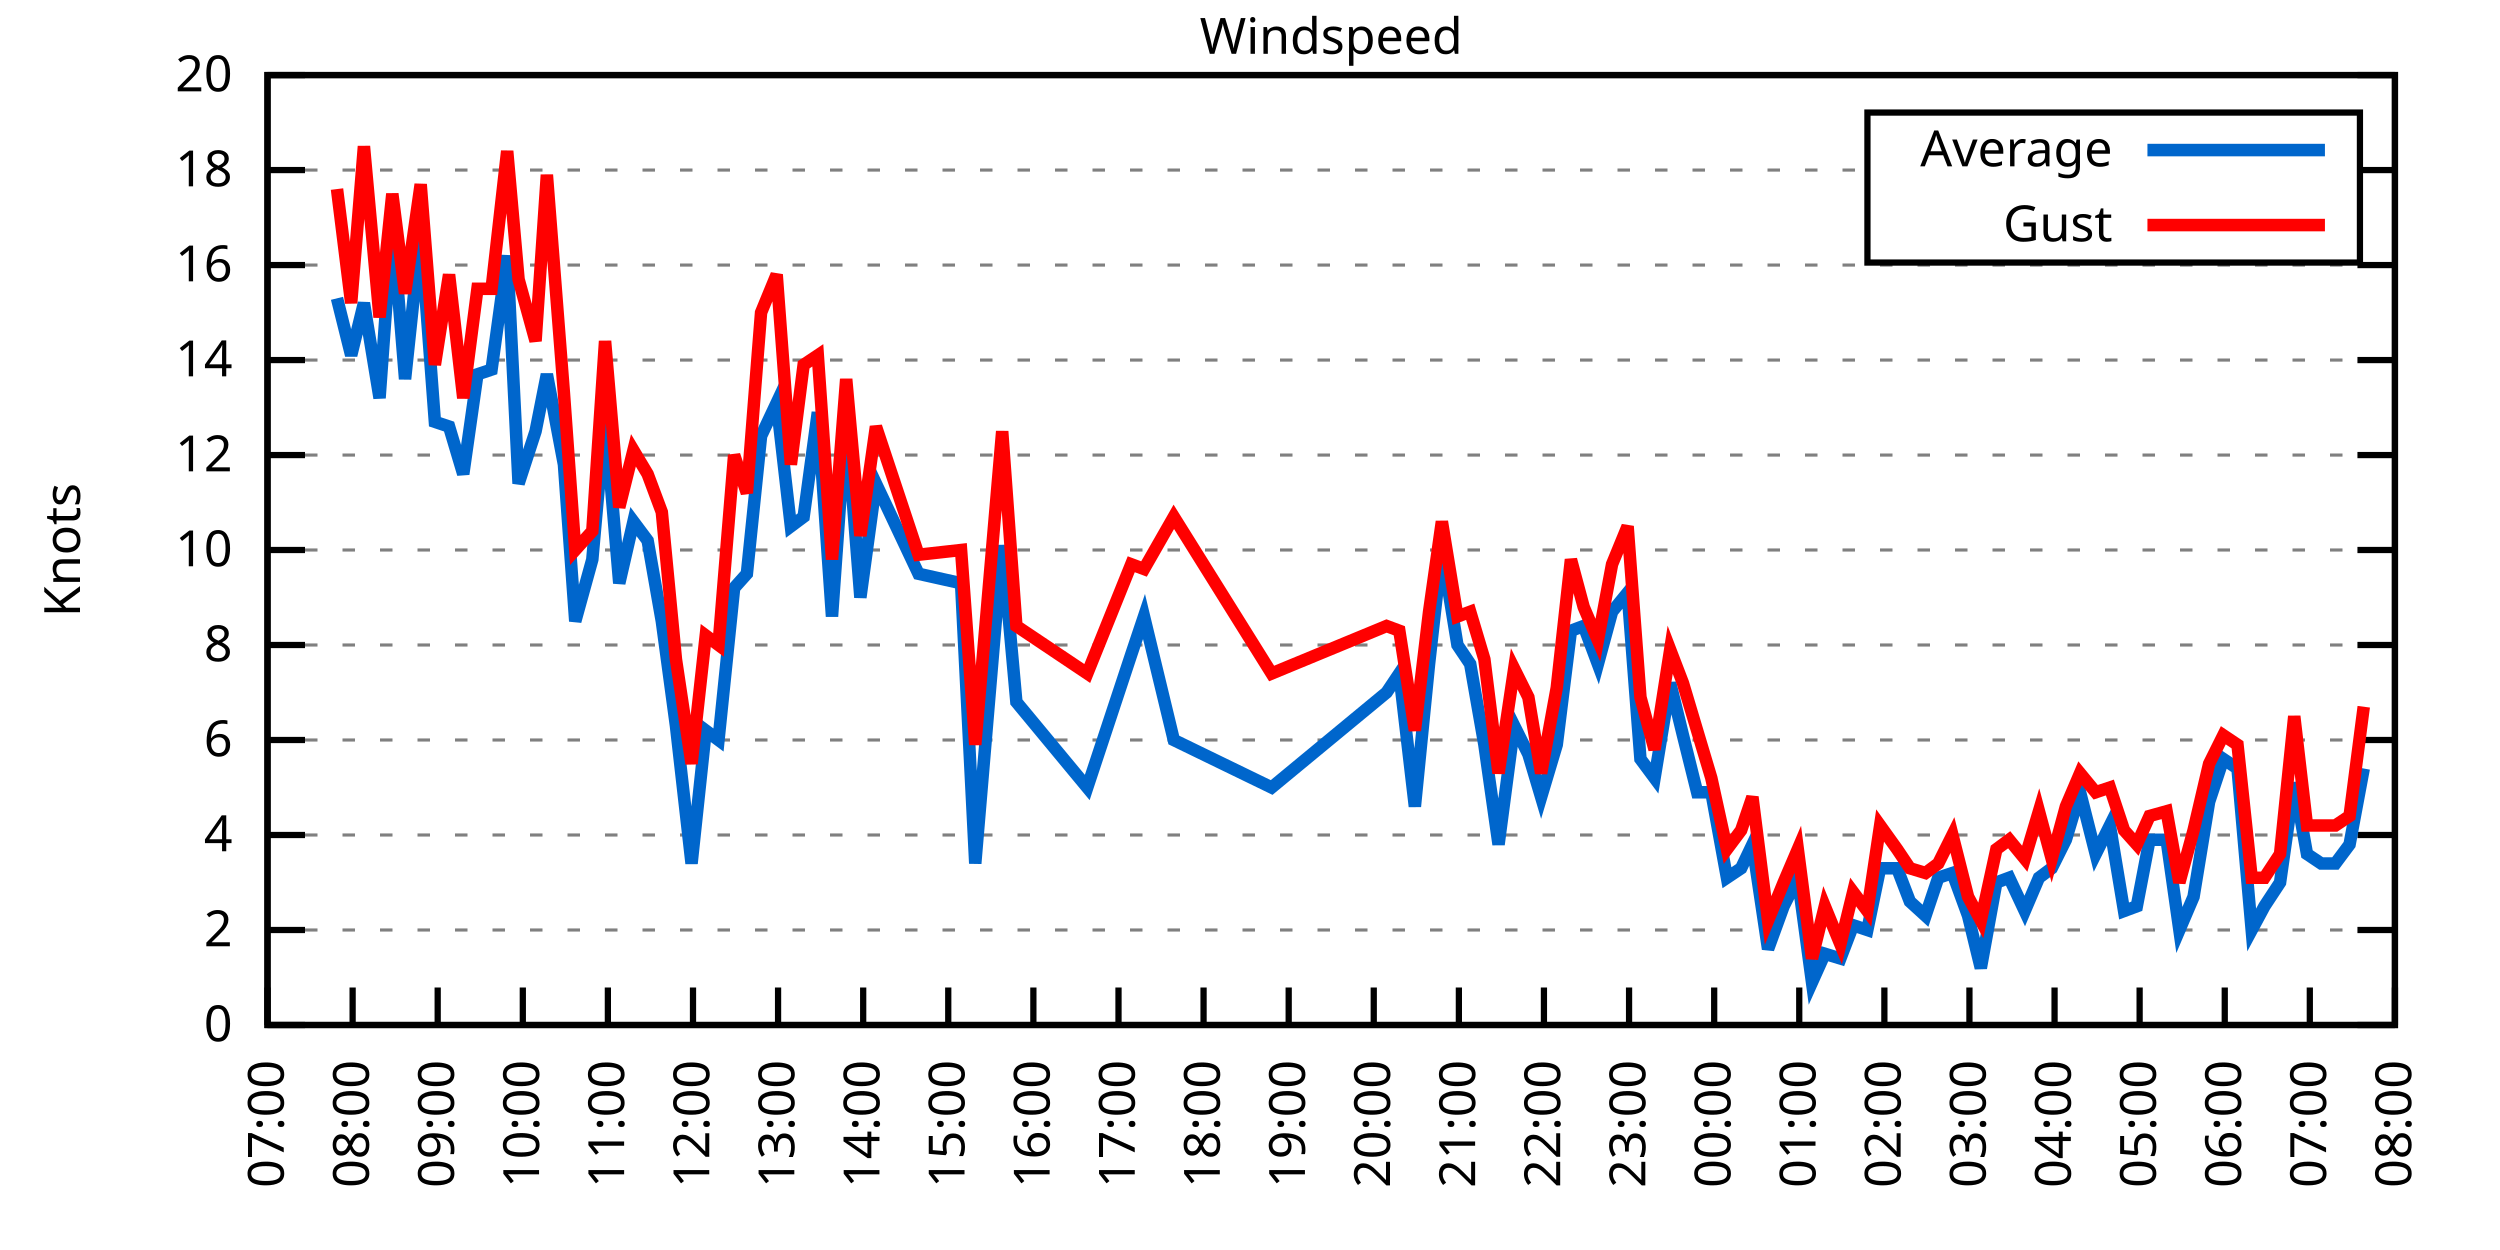
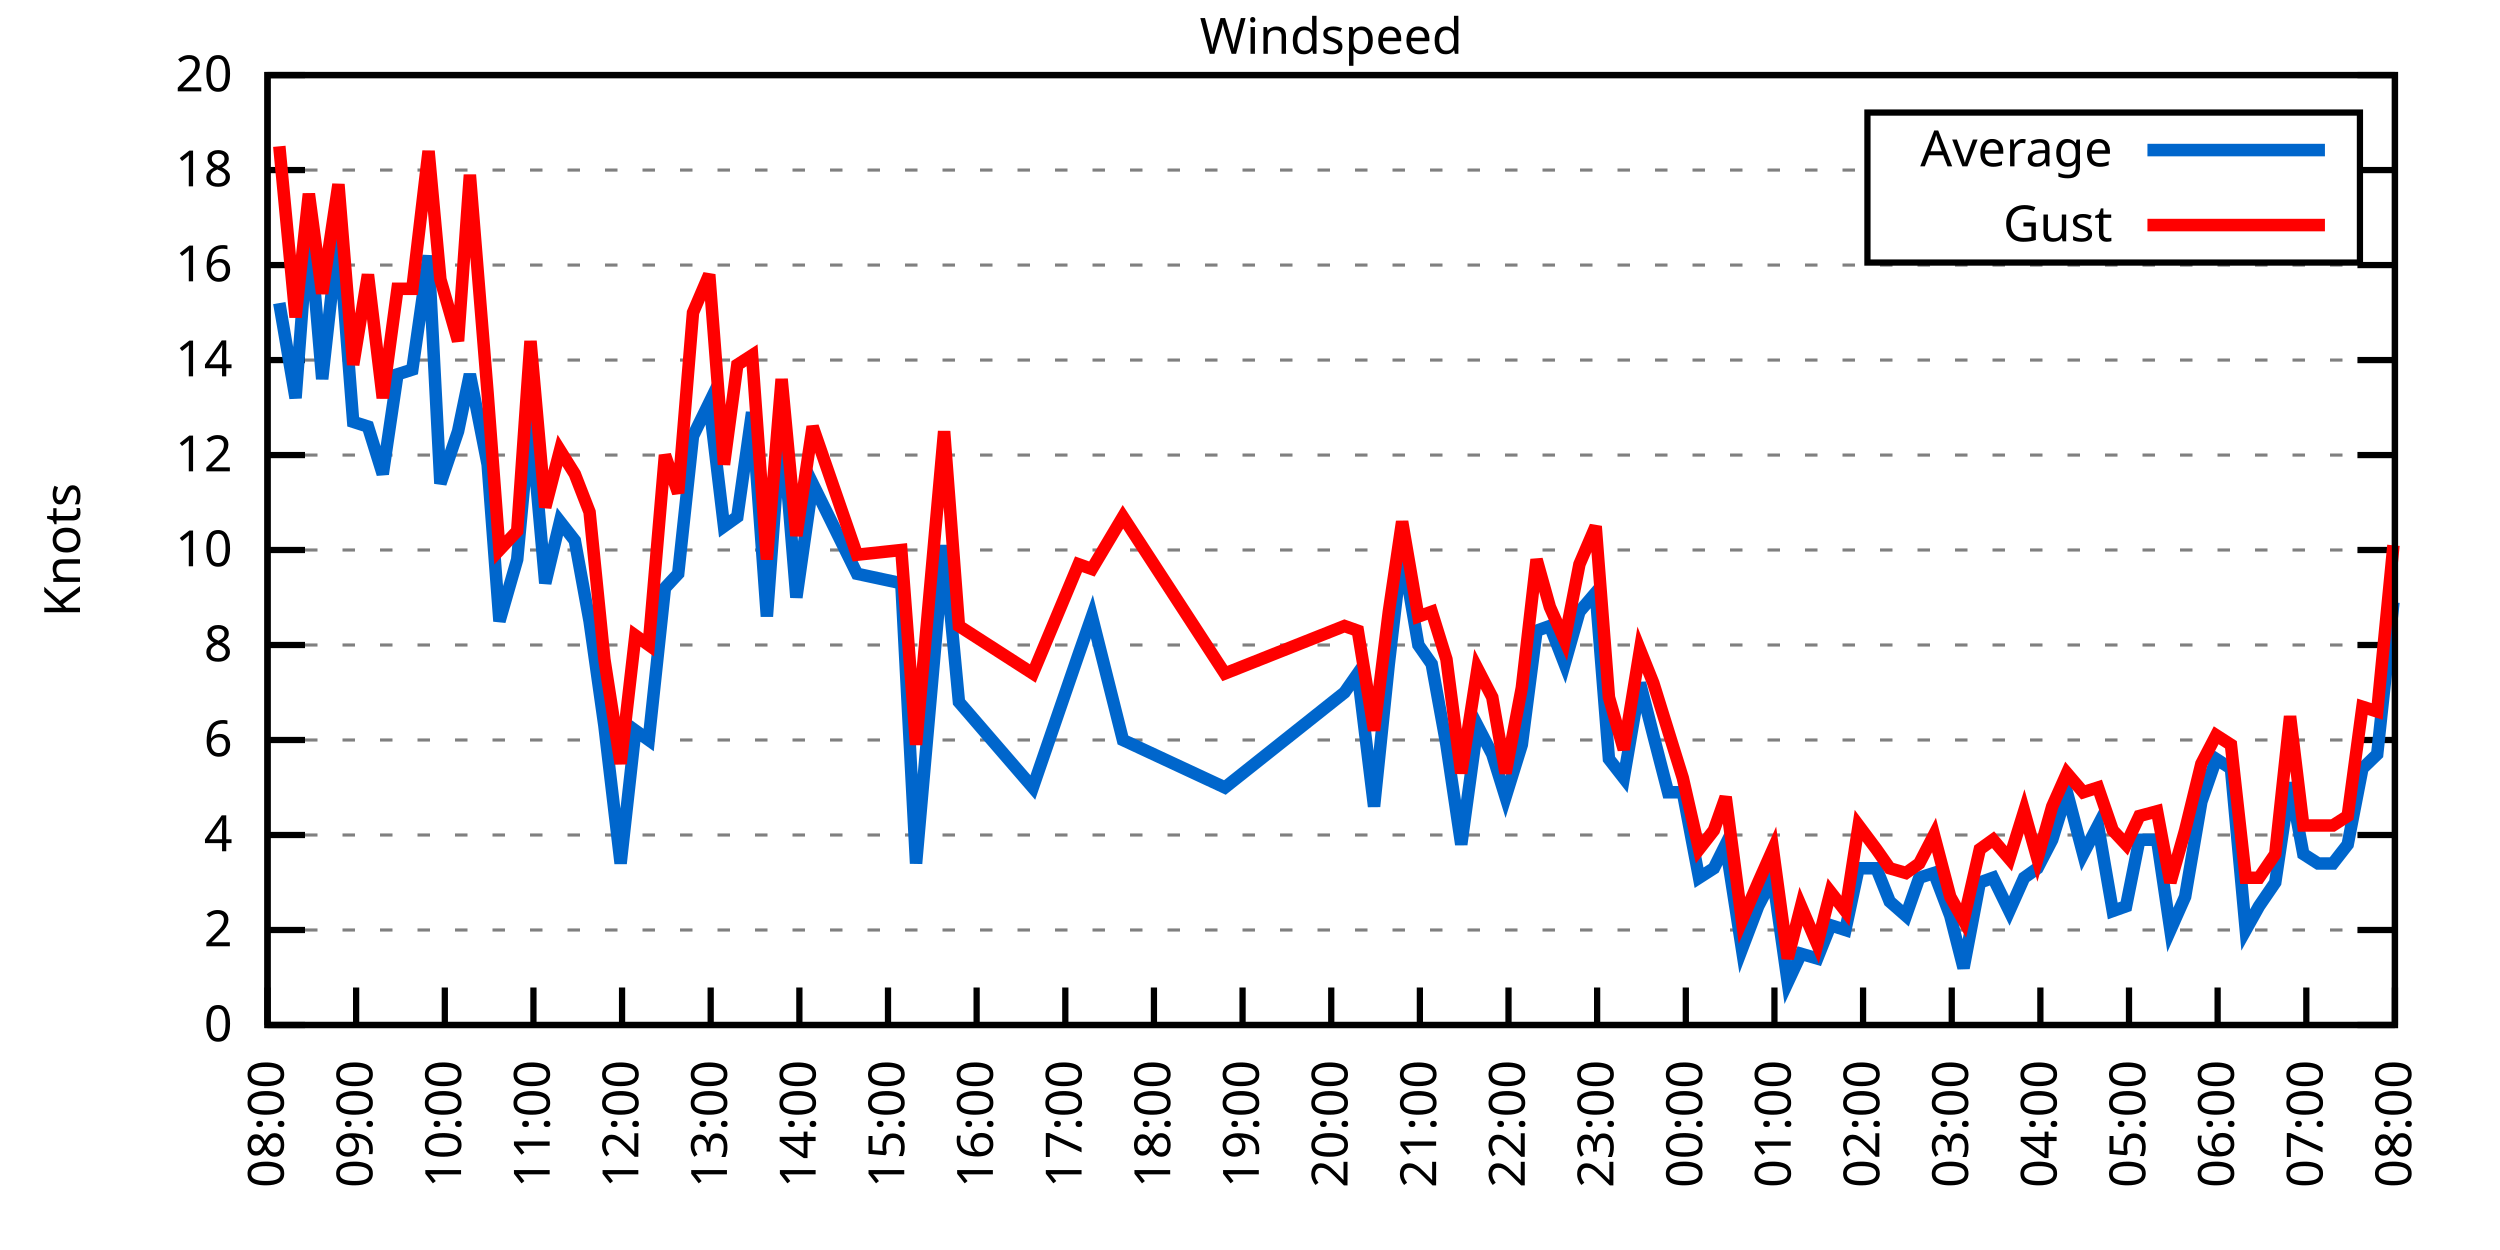
<svg xmlns="http://www.w3.org/2000/svg" xmlns:xlink="http://www.w3.org/1999/xlink" width="400" height="200" viewBox="0 0 400 200">
  <g id="gnuplot_canvas">
    <rect x="0" y="0" width="400" height="200" fill="none" />
    <defs>
      <circle id="gpDot" r="0.5" stroke-width="0.5" stroke="currentColor" />
      <path id="gpPt0" stroke-width="0.333" stroke="currentColor" d="M-1,0 h2 M0,-1 v2" />
      <path id="gpPt1" stroke-width="0.333" stroke="currentColor" d="M-1,-1 L1,1 M1,-1 L-1,1" />
      <path id="gpPt2" stroke-width="0.333" stroke="currentColor" d="M-1,0 L1,0 M0,-1 L0,1 M-1,-1 L1,1 M-1,1 L1,-1" />
      <rect id="gpPt3" stroke-width="0.333" stroke="currentColor" x="-1" y="-1" width="2" height="2" />
      <rect id="gpPt4" stroke-width="0.333" stroke="currentColor" fill="currentColor" x="-1" y="-1" width="2" height="2" />
      <circle id="gpPt5" stroke-width="0.333" stroke="currentColor" cx="0" cy="0" r="1" />
      <use xlink:href="#gpPt5" id="gpPt6" fill="currentColor" stroke="none" />
      <path id="gpPt7" stroke-width="0.333" stroke="currentColor" d="M0,-1.33 L-1.33,0.67 L1.33,0.67 z" />
      <use xlink:href="#gpPt7" id="gpPt8" fill="currentColor" stroke="none" />
      <use xlink:href="#gpPt7" id="gpPt9" stroke="currentColor" transform="rotate(180)" />
      <use xlink:href="#gpPt9" id="gpPt10" fill="currentColor" stroke="none" />
      <use xlink:href="#gpPt3" id="gpPt11" stroke="currentColor" transform="rotate(45)" />
      <use xlink:href="#gpPt11" id="gpPt12" fill="currentColor" stroke="none" />
      <path id="gpPt13" stroke-width="0.333" stroke="currentColor" d="M0,1.330 L1.265,0.411 L0.782,-1.067 L-0.782,-1.076 L-1.265,0.411 z" />
      <use xlink:href="#gpPt13" id="gpPt14" fill="currentColor" stroke="none" />
      <filter id="textbox" filterUnits="objectBoundingBox" x="0" y="0" height="1" width="1">
        <feFlood flood-color="white" flood-opacity="1" result="bgnd" />
        <feComposite in="SourceGraphic" in2="bgnd" operator="atop" />
      </filter>
      <filter id="greybox" filterUnits="objectBoundingBox" x="0" y="0" height="1" width="1">
        <feFlood flood-color="lightgrey" flood-opacity="1" result="grey" />
        <feComposite in="SourceGraphic" in2="grey" operator="atop" />
      </filter>
    </defs>
    <g fill="none" color="white" stroke="currentColor" stroke-width="1.00" stroke-linecap="butt" stroke-linejoin="miter">
</g>
    <g fill="none" color="black" stroke="currentColor" stroke-width="1.00" stroke-linecap="butt" stroke-linejoin="miter">
      <g stroke="none" shape-rendering="crispEdges">
        <polygon fill="rgb(255, 255, 255)" points="42.80,164.00 383.18,164.00 383.18,12.02 42.80,12.02 " />
      </g>
    </g>
    <g fill="none" color="black" stroke="currentColor" stroke-width="1.00" stroke-linecap="butt" stroke-linejoin="miter">
</g>
    <g fill="none" color="black" stroke="black" stroke-width="0.50" stroke-linecap="butt" stroke-linejoin="miter">
</g>
    <g fill="none" color="gray" stroke="currentColor" stroke-width="0.50" stroke-linecap="butt" stroke-linejoin="miter">
      <path stroke="gray" stroke-dasharray="2,4" class="gridline" d="M42.80,164.00 L383.19,164.00  " />
    </g>
    <g fill="none" color="gray" stroke="gray" stroke-width="1.00" stroke-linecap="butt" stroke-linejoin="miter">
</g>
    <g fill="none" color="black" stroke="currentColor" stroke-width="1.00" stroke-linecap="butt" stroke-linejoin="miter">
      <path stroke="black" d="M42.80,164.00 L48.80,164.00 M383.19,164.00 L377.19,164.00  " />
      <g transform="translate(37.20,166.60)" stroke="none" fill="black" font-family="Sans" font-size="8.00" text-anchor="end">
        <text>
          <tspan font-family="Sans"> 0</tspan>
        </text>
      </g>
    </g>
    <g fill="none" color="black" stroke="currentColor" stroke-width="1.00" stroke-linecap="butt" stroke-linejoin="miter">
</g>
    <g fill="none" color="black" stroke="black" stroke-width="0.50" stroke-linecap="butt" stroke-linejoin="miter">
</g>
    <g fill="none" color="gray" stroke="currentColor" stroke-width="0.50" stroke-linecap="butt" stroke-linejoin="miter">
      <path stroke="gray" stroke-dasharray="2,4" class="gridline" d="M42.80,148.80 L383.19,148.80  " />
    </g>
    <g fill="none" color="gray" stroke="gray" stroke-width="1.00" stroke-linecap="butt" stroke-linejoin="miter">
</g>
    <g fill="none" color="black" stroke="currentColor" stroke-width="1.00" stroke-linecap="butt" stroke-linejoin="miter">
      <path stroke="black" d="M42.80,148.80 L48.80,148.80 M383.19,148.80 L377.19,148.80  " />
      <g transform="translate(37.20,151.40)" stroke="none" fill="black" font-family="Sans" font-size="8.00" text-anchor="end">
        <text>
          <tspan font-family="Sans"> 2</tspan>
        </text>
      </g>
    </g>
    <g fill="none" color="black" stroke="currentColor" stroke-width="1.00" stroke-linecap="butt" stroke-linejoin="miter">
</g>
    <g fill="none" color="black" stroke="black" stroke-width="0.50" stroke-linecap="butt" stroke-linejoin="miter">
</g>
    <g fill="none" color="gray" stroke="currentColor" stroke-width="0.50" stroke-linecap="butt" stroke-linejoin="miter">
      <path stroke="gray" stroke-dasharray="2,4" class="gridline" d="M42.80,133.60 L383.19,133.60  " />
    </g>
    <g fill="none" color="gray" stroke="gray" stroke-width="1.00" stroke-linecap="butt" stroke-linejoin="miter">
</g>
    <g fill="none" color="black" stroke="currentColor" stroke-width="1.00" stroke-linecap="butt" stroke-linejoin="miter">
      <path stroke="black" d="M42.80,133.60 L48.80,133.60 M383.19,133.60 L377.19,133.60  " />
      <g transform="translate(37.20,136.20)" stroke="none" fill="black" font-family="Sans" font-size="8.00" text-anchor="end">
        <text>
          <tspan font-family="Sans"> 4</tspan>
        </text>
      </g>
    </g>
    <g fill="none" color="black" stroke="currentColor" stroke-width="1.00" stroke-linecap="butt" stroke-linejoin="miter">
</g>
    <g fill="none" color="black" stroke="black" stroke-width="0.50" stroke-linecap="butt" stroke-linejoin="miter">
</g>
    <g fill="none" color="gray" stroke="currentColor" stroke-width="0.50" stroke-linecap="butt" stroke-linejoin="miter">
      <path stroke="gray" stroke-dasharray="2,4" class="gridline" d="M42.80,118.40 L383.19,118.40  " />
    </g>
    <g fill="none" color="gray" stroke="gray" stroke-width="1.00" stroke-linecap="butt" stroke-linejoin="miter">
</g>
    <g fill="none" color="black" stroke="currentColor" stroke-width="1.00" stroke-linecap="butt" stroke-linejoin="miter">
      <path stroke="black" d="M42.80,118.40 L48.80,118.40 M383.19,118.40 L377.19,118.40  " />
      <g transform="translate(37.20,121.00)" stroke="none" fill="black" font-family="Sans" font-size="8.00" text-anchor="end">
        <text>
          <tspan font-family="Sans"> 6</tspan>
        </text>
      </g>
    </g>
    <g fill="none" color="black" stroke="currentColor" stroke-width="1.00" stroke-linecap="butt" stroke-linejoin="miter">
</g>
    <g fill="none" color="black" stroke="black" stroke-width="0.50" stroke-linecap="butt" stroke-linejoin="miter">
</g>
    <g fill="none" color="gray" stroke="currentColor" stroke-width="0.50" stroke-linecap="butt" stroke-linejoin="miter">
      <path stroke="gray" stroke-dasharray="2,4" class="gridline" d="M42.80,103.20 L383.19,103.20  " />
    </g>
    <g fill="none" color="gray" stroke="gray" stroke-width="1.00" stroke-linecap="butt" stroke-linejoin="miter">
</g>
    <g fill="none" color="black" stroke="currentColor" stroke-width="1.00" stroke-linecap="butt" stroke-linejoin="miter">
      <path stroke="black" d="M42.80,103.20 L48.80,103.20 M383.19,103.20 L377.19,103.20  " />
      <g transform="translate(37.20,105.80)" stroke="none" fill="black" font-family="Sans" font-size="8.00" text-anchor="end">
        <text>
          <tspan font-family="Sans"> 8</tspan>
        </text>
      </g>
    </g>
    <g fill="none" color="black" stroke="currentColor" stroke-width="1.00" stroke-linecap="butt" stroke-linejoin="miter">
</g>
    <g fill="none" color="black" stroke="black" stroke-width="0.50" stroke-linecap="butt" stroke-linejoin="miter">
</g>
    <g fill="none" color="gray" stroke="currentColor" stroke-width="0.50" stroke-linecap="butt" stroke-linejoin="miter">
      <path stroke="gray" stroke-dasharray="2,4" class="gridline" d="M42.80,88.00 L383.19,88.00  " />
    </g>
    <g fill="none" color="gray" stroke="gray" stroke-width="1.00" stroke-linecap="butt" stroke-linejoin="miter">
</g>
    <g fill="none" color="black" stroke="currentColor" stroke-width="1.00" stroke-linecap="butt" stroke-linejoin="miter">
      <path stroke="black" d="M42.80,88.00 L48.80,88.00 M383.19,88.00 L377.19,88.00  " />
      <g transform="translate(37.20,90.60)" stroke="none" fill="black" font-family="Sans" font-size="8.00" text-anchor="end">
        <text>
          <tspan font-family="Sans"> 10</tspan>
        </text>
      </g>
    </g>
    <g fill="none" color="black" stroke="currentColor" stroke-width="1.00" stroke-linecap="butt" stroke-linejoin="miter">
</g>
    <g fill="none" color="black" stroke="black" stroke-width="0.50" stroke-linecap="butt" stroke-linejoin="miter">
</g>
    <g fill="none" color="gray" stroke="currentColor" stroke-width="0.50" stroke-linecap="butt" stroke-linejoin="miter">
      <path stroke="gray" stroke-dasharray="2,4" class="gridline" d="M42.80,72.81 L383.19,72.81  " />
    </g>
    <g fill="none" color="gray" stroke="gray" stroke-width="1.00" stroke-linecap="butt" stroke-linejoin="miter">
</g>
    <g fill="none" color="black" stroke="currentColor" stroke-width="1.00" stroke-linecap="butt" stroke-linejoin="miter">
      <path stroke="black" d="M42.80,72.81 L48.80,72.81 M383.19,72.81 L377.19,72.81  " />
      <g transform="translate(37.20,75.41)" stroke="none" fill="black" font-family="Sans" font-size="8.00" text-anchor="end">
        <text>
          <tspan font-family="Sans"> 12</tspan>
        </text>
      </g>
    </g>
    <g fill="none" color="black" stroke="currentColor" stroke-width="1.00" stroke-linecap="butt" stroke-linejoin="miter">
</g>
    <g fill="none" color="black" stroke="black" stroke-width="0.50" stroke-linecap="butt" stroke-linejoin="miter">
</g>
    <g fill="none" color="gray" stroke="currentColor" stroke-width="0.50" stroke-linecap="butt" stroke-linejoin="miter">
      <path stroke="gray" stroke-dasharray="2,4" class="gridline" d="M42.80,57.61 L383.19,57.61  " />
    </g>
    <g fill="none" color="gray" stroke="gray" stroke-width="1.00" stroke-linecap="butt" stroke-linejoin="miter">
</g>
    <g fill="none" color="black" stroke="currentColor" stroke-width="1.00" stroke-linecap="butt" stroke-linejoin="miter">
      <path stroke="black" d="M42.80,57.61 L48.80,57.61 M383.19,57.61 L377.19,57.61  " />
      <g transform="translate(37.20,60.21)" stroke="none" fill="black" font-family="Sans" font-size="8.00" text-anchor="end">
        <text>
          <tspan font-family="Sans"> 14</tspan>
        </text>
      </g>
    </g>
    <g fill="none" color="black" stroke="currentColor" stroke-width="1.00" stroke-linecap="butt" stroke-linejoin="miter">
</g>
    <g fill="none" color="black" stroke="black" stroke-width="0.50" stroke-linecap="butt" stroke-linejoin="miter">
</g>
    <g fill="none" color="gray" stroke="currentColor" stroke-width="0.50" stroke-linecap="butt" stroke-linejoin="miter">
      <path stroke="gray" stroke-dasharray="2,4" class="gridline" d="M42.80,42.41 L383.19,42.41  " />
    </g>
    <g fill="none" color="gray" stroke="gray" stroke-width="1.00" stroke-linecap="butt" stroke-linejoin="miter">
</g>
    <g fill="none" color="black" stroke="currentColor" stroke-width="1.00" stroke-linecap="butt" stroke-linejoin="miter">
      <path stroke="black" d="M42.80,42.41 L48.80,42.41 M383.19,42.41 L377.19,42.41  " />
      <g transform="translate(37.20,45.01)" stroke="none" fill="black" font-family="Sans" font-size="8.00" text-anchor="end">
        <text>
          <tspan font-family="Sans"> 16</tspan>
        </text>
      </g>
    </g>
    <g fill="none" color="black" stroke="currentColor" stroke-width="1.00" stroke-linecap="butt" stroke-linejoin="miter">
</g>
    <g fill="none" color="black" stroke="black" stroke-width="0.50" stroke-linecap="butt" stroke-linejoin="miter">
</g>
    <g fill="none" color="gray" stroke="currentColor" stroke-width="0.50" stroke-linecap="butt" stroke-linejoin="miter">
      <path stroke="gray" stroke-dasharray="2,4" class="gridline" d="M42.80,27.21 L298.79,27.21 M377.59,27.21 L383.19,27.21  " />
    </g>
    <g fill="none" color="gray" stroke="gray" stroke-width="1.00" stroke-linecap="butt" stroke-linejoin="miter">
</g>
    <g fill="none" color="black" stroke="currentColor" stroke-width="1.00" stroke-linecap="butt" stroke-linejoin="miter">
      <path stroke="black" d="M42.80,27.21 L48.80,27.21 M383.19,27.21 L377.19,27.21  " />
      <g transform="translate(37.20,29.81)" stroke="none" fill="black" font-family="Sans" font-size="8.00" text-anchor="end">
        <text>
          <tspan font-family="Sans"> 18</tspan>
        </text>
      </g>
    </g>
    <g fill="none" color="black" stroke="currentColor" stroke-width="1.00" stroke-linecap="butt" stroke-linejoin="miter">
</g>
    <g fill="none" color="black" stroke="black" stroke-width="0.50" stroke-linecap="butt" stroke-linejoin="miter">
</g>
    <g fill="none" color="gray" stroke="currentColor" stroke-width="0.50" stroke-linecap="butt" stroke-linejoin="miter">
      <path stroke="gray" stroke-dasharray="2,4" class="gridline" d="M42.80,12.01 L383.19,12.01  " />
    </g>
    <g fill="none" color="gray" stroke="gray" stroke-width="1.00" stroke-linecap="butt" stroke-linejoin="miter">
</g>
    <g fill="none" color="black" stroke="currentColor" stroke-width="1.00" stroke-linecap="butt" stroke-linejoin="miter">
      <path stroke="black" d="M42.80,12.01 L48.80,12.01 M383.19,12.01 L377.19,12.01  " />
      <g transform="translate(37.20,14.61)" stroke="none" fill="black" font-family="Sans" font-size="8.00" text-anchor="end">
        <text>
          <tspan font-family="Sans"> 20</tspan>
        </text>
      </g>
    </g>
    <g fill="none" color="black" stroke="currentColor" stroke-width="1.00" stroke-linecap="butt" stroke-linejoin="miter">
      <path stroke="black" d="M42.80,164.00 L42.80,158.00  " />
      <g transform="translate(45.40,169.60) rotate(270.00)" stroke="none" fill="black" font-family="Sans" font-size="8.00" text-anchor="end">
        <text>
-           <tspan font-family="Sans">07:00</tspan>
-         </text>
-       </g>
-     </g>
-     <g fill="none" color="black" stroke="currentColor" stroke-width="1.00" stroke-linecap="butt" stroke-linejoin="miter">
-       <path stroke="black" d="M56.42,164.00 L56.42,158.00  " />
-       <g transform="translate(59.02,169.60) rotate(270.00)" stroke="none" fill="black" font-family="Sans" font-size="8.00" text-anchor="end">
-         <text>
          <tspan font-family="Sans">08:00</tspan>
        </text>
      </g>
    </g>
    <g fill="none" color="black" stroke="currentColor" stroke-width="1.00" stroke-linecap="butt" stroke-linejoin="miter">
-       <path stroke="black" d="M70.03,164.00 L70.03,158.00  " />
-       <g transform="translate(72.63,169.60) rotate(270.00)" stroke="none" fill="black" font-family="Sans" font-size="8.00" text-anchor="end">
+       <path stroke="black" d="M56.98,164.00 L56.98,158.00  " />
+       <g transform="translate(59.58,169.60) rotate(270.00)" stroke="none" fill="black" font-family="Sans" font-size="8.00" text-anchor="end">
        <text>
          <tspan font-family="Sans">09:00</tspan>
        </text>
      </g>
    </g>
    <g fill="none" color="black" stroke="currentColor" stroke-width="1.00" stroke-linecap="butt" stroke-linejoin="miter">
-       <path stroke="black" d="M83.65,164.00 L83.65,158.00  " />
-       <g transform="translate(86.25,169.60) rotate(270.00)" stroke="none" fill="black" font-family="Sans" font-size="8.00" text-anchor="end">
+       <path stroke="black" d="M71.17,164.00 L71.17,158.00  " />
+       <g transform="translate(73.77,169.60) rotate(270.00)" stroke="none" fill="black" font-family="Sans" font-size="8.00" text-anchor="end">
        <text>
          <tspan font-family="Sans">10:00</tspan>
        </text>
      </g>
    </g>
    <g fill="none" color="black" stroke="currentColor" stroke-width="1.00" stroke-linecap="butt" stroke-linejoin="miter">
-       <path stroke="black" d="M97.26,164.00 L97.26,158.00  " />
-       <g transform="translate(99.86,169.60) rotate(270.00)" stroke="none" fill="black" font-family="Sans" font-size="8.00" text-anchor="end">
+       <path stroke="black" d="M85.35,164.00 L85.35,158.00  " />
+       <g transform="translate(87.95,169.60) rotate(270.00)" stroke="none" fill="black" font-family="Sans" font-size="8.00" text-anchor="end">
        <text>
          <tspan font-family="Sans">11:00</tspan>
        </text>
      </g>
    </g>
    <g fill="none" color="black" stroke="currentColor" stroke-width="1.00" stroke-linecap="butt" stroke-linejoin="miter">
-       <path stroke="black" d="M110.88,164.00 L110.88,158.00  " />
-       <g transform="translate(113.48,169.60) rotate(270.00)" stroke="none" fill="black" font-family="Sans" font-size="8.00" text-anchor="end">
+       <path stroke="black" d="M99.53,164.00 L99.53,158.00  " />
+       <g transform="translate(102.13,169.60) rotate(270.00)" stroke="none" fill="black" font-family="Sans" font-size="8.00" text-anchor="end">
        <text>
          <tspan font-family="Sans">12:00</tspan>
        </text>
      </g>
    </g>
    <g fill="none" color="black" stroke="currentColor" stroke-width="1.00" stroke-linecap="butt" stroke-linejoin="miter">
-       <path stroke="black" d="M124.49,164.00 L124.49,158.00  " />
-       <g transform="translate(127.09,169.60) rotate(270.00)" stroke="none" fill="black" font-family="Sans" font-size="8.00" text-anchor="end">
+       <path stroke="black" d="M113.71,164.00 L113.71,158.00  " />
+       <g transform="translate(116.31,169.60) rotate(270.00)" stroke="none" fill="black" font-family="Sans" font-size="8.00" text-anchor="end">
        <text>
          <tspan font-family="Sans">13:00</tspan>
        </text>
      </g>
    </g>
    <g fill="none" color="black" stroke="currentColor" stroke-width="1.00" stroke-linecap="butt" stroke-linejoin="miter">
-       <path stroke="black" d="M138.11,164.00 L138.11,158.00  " />
-       <g transform="translate(140.71,169.60) rotate(270.00)" stroke="none" fill="black" font-family="Sans" font-size="8.00" text-anchor="end">
+       <path stroke="black" d="M127.90,164.00 L127.90,158.00  " />
+       <g transform="translate(130.50,169.60) rotate(270.00)" stroke="none" fill="black" font-family="Sans" font-size="8.00" text-anchor="end">
        <text>
          <tspan font-family="Sans">14:00</tspan>
        </text>
      </g>
    </g>
    <g fill="none" color="black" stroke="currentColor" stroke-width="1.00" stroke-linecap="butt" stroke-linejoin="miter">
-       <path stroke="black" d="M151.72,164.00 L151.72,158.00  " />
-       <g transform="translate(154.32,169.60) rotate(270.00)" stroke="none" fill="black" font-family="Sans" font-size="8.00" text-anchor="end">
+       <path stroke="black" d="M142.08,164.00 L142.08,158.00  " />
+       <g transform="translate(144.68,169.60) rotate(270.00)" stroke="none" fill="black" font-family="Sans" font-size="8.00" text-anchor="end">
        <text>
          <tspan font-family="Sans">15:00</tspan>
        </text>
      </g>
    </g>
    <g fill="none" color="black" stroke="currentColor" stroke-width="1.00" stroke-linecap="butt" stroke-linejoin="miter">
-       <path stroke="black" d="M165.34,164.00 L165.34,158.00  " />
-       <g transform="translate(167.94,169.60) rotate(270.00)" stroke="none" fill="black" font-family="Sans" font-size="8.00" text-anchor="end">
+       <path stroke="black" d="M156.26,164.00 L156.26,158.00  " />
+       <g transform="translate(158.86,169.60) rotate(270.00)" stroke="none" fill="black" font-family="Sans" font-size="8.00" text-anchor="end">
        <text>
          <tspan font-family="Sans">16:00</tspan>
        </text>
      </g>
    </g>
    <g fill="none" color="black" stroke="currentColor" stroke-width="1.00" stroke-linecap="butt" stroke-linejoin="miter">
-       <path stroke="black" d="M178.96,164.00 L178.96,158.00  " />
-       <g transform="translate(181.56,169.60) rotate(270.00)" stroke="none" fill="black" font-family="Sans" font-size="8.00" text-anchor="end">
+       <path stroke="black" d="M170.45,164.00 L170.45,158.00  " />
+       <g transform="translate(173.05,169.60) rotate(270.00)" stroke="none" fill="black" font-family="Sans" font-size="8.00" text-anchor="end">
        <text>
          <tspan font-family="Sans">17:00</tspan>
        </text>
      </g>
    </g>
    <g fill="none" color="black" stroke="currentColor" stroke-width="1.00" stroke-linecap="butt" stroke-linejoin="miter">
-       <path stroke="black" d="M192.57,164.00 L192.57,158.00  " />
-       <g transform="translate(195.17,169.60) rotate(270.00)" stroke="none" fill="black" font-family="Sans" font-size="8.00" text-anchor="end">
+       <path stroke="black" d="M184.63,164.00 L184.63,158.00  " />
+       <g transform="translate(187.23,169.60) rotate(270.00)" stroke="none" fill="black" font-family="Sans" font-size="8.00" text-anchor="end">
        <text>
          <tspan font-family="Sans">18:00</tspan>
        </text>
      </g>
    </g>
    <g fill="none" color="black" stroke="currentColor" stroke-width="1.00" stroke-linecap="butt" stroke-linejoin="miter">
-       <path stroke="black" d="M206.19,164.00 L206.19,158.00  " />
-       <g transform="translate(208.79,169.60) rotate(270.00)" stroke="none" fill="black" font-family="Sans" font-size="8.00" text-anchor="end">
+       <path stroke="black" d="M198.81,164.00 L198.81,158.00  " />
+       <g transform="translate(201.41,169.60) rotate(270.00)" stroke="none" fill="black" font-family="Sans" font-size="8.00" text-anchor="end">
        <text>
          <tspan font-family="Sans">19:00</tspan>
        </text>
      </g>
    </g>
    <g fill="none" color="black" stroke="currentColor" stroke-width="1.00" stroke-linecap="butt" stroke-linejoin="miter">
-       <path stroke="black" d="M219.80,164.00 L219.80,158.00  " />
-       <g transform="translate(222.40,169.60) rotate(270.00)" stroke="none" fill="black" font-family="Sans" font-size="8.00" text-anchor="end">
+       <path stroke="black" d="M213.00,164.00 L213.00,158.00  " />
+       <g transform="translate(215.60,169.60) rotate(270.00)" stroke="none" fill="black" font-family="Sans" font-size="8.00" text-anchor="end">
        <text>
          <tspan font-family="Sans">20:00</tspan>
        </text>
      </g>
    </g>
    <g fill="none" color="black" stroke="currentColor" stroke-width="1.00" stroke-linecap="butt" stroke-linejoin="miter">
-       <path stroke="black" d="M233.42,164.00 L233.42,158.00  " />
-       <g transform="translate(236.02,169.60) rotate(270.00)" stroke="none" fill="black" font-family="Sans" font-size="8.00" text-anchor="end">
+       <path stroke="black" d="M227.18,164.00 L227.18,158.00  " />
+       <g transform="translate(229.78,169.60) rotate(270.00)" stroke="none" fill="black" font-family="Sans" font-size="8.00" text-anchor="end">
        <text>
          <tspan font-family="Sans">21:00</tspan>
        </text>
      </g>
    </g>
    <g fill="none" color="black" stroke="currentColor" stroke-width="1.00" stroke-linecap="butt" stroke-linejoin="miter">
-       <path stroke="black" d="M247.03,164.00 L247.03,158.00  " />
-       <g transform="translate(249.63,169.60) rotate(270.00)" stroke="none" fill="black" font-family="Sans" font-size="8.00" text-anchor="end">
+       <path stroke="black" d="M241.36,164.00 L241.36,158.00  " />
+       <g transform="translate(243.96,169.60) rotate(270.00)" stroke="none" fill="black" font-family="Sans" font-size="8.00" text-anchor="end">
        <text>
          <tspan font-family="Sans">22:00</tspan>
        </text>
      </g>
    </g>
    <g fill="none" color="black" stroke="currentColor" stroke-width="1.00" stroke-linecap="butt" stroke-linejoin="miter">
-       <path stroke="black" d="M260.65,164.00 L260.65,158.00  " />
-       <g transform="translate(263.25,169.60) rotate(270.00)" stroke="none" fill="black" font-family="Sans" font-size="8.00" text-anchor="end">
+       <path stroke="black" d="M255.54,164.00 L255.54,158.00  " />
+       <g transform="translate(258.14,169.60) rotate(270.00)" stroke="none" fill="black" font-family="Sans" font-size="8.00" text-anchor="end">
        <text>
          <tspan font-family="Sans">23:00</tspan>
        </text>
      </g>
    </g>
    <g fill="none" color="black" stroke="currentColor" stroke-width="1.00" stroke-linecap="butt" stroke-linejoin="miter">
-       <path stroke="black" d="M274.27,164.00 L274.27,158.00  " />
-       <g transform="translate(276.87,169.60) rotate(270.00)" stroke="none" fill="black" font-family="Sans" font-size="8.00" text-anchor="end">
+       <path stroke="black" d="M269.73,164.00 L269.73,158.00  " />
+       <g transform="translate(272.33,169.60) rotate(270.00)" stroke="none" fill="black" font-family="Sans" font-size="8.00" text-anchor="end">
        <text>
          <tspan font-family="Sans">00:00</tspan>
        </text>
      </g>
    </g>
    <g fill="none" color="black" stroke="currentColor" stroke-width="1.00" stroke-linecap="butt" stroke-linejoin="miter">
-       <path stroke="black" d="M287.88,164.00 L287.88,158.00  " />
-       <g transform="translate(290.48,169.60) rotate(270.00)" stroke="none" fill="black" font-family="Sans" font-size="8.00" text-anchor="end">
+       <path stroke="black" d="M283.91,164.00 L283.91,158.00  " />
+       <g transform="translate(286.51,169.60) rotate(270.00)" stroke="none" fill="black" font-family="Sans" font-size="8.00" text-anchor="end">
        <text>
          <tspan font-family="Sans">01:00</tspan>
        </text>
      </g>
    </g>
    <g fill="none" color="black" stroke="currentColor" stroke-width="1.00" stroke-linecap="butt" stroke-linejoin="miter">
-       <path stroke="black" d="M301.50,164.00 L301.50,158.00  " />
-       <g transform="translate(304.10,169.60) rotate(270.00)" stroke="none" fill="black" font-family="Sans" font-size="8.00" text-anchor="end">
+       <path stroke="black" d="M298.09,164.00 L298.09,158.00  " />
+       <g transform="translate(300.69,169.60) rotate(270.00)" stroke="none" fill="black" font-family="Sans" font-size="8.00" text-anchor="end">
        <text>
          <tspan font-family="Sans">02:00</tspan>
        </text>
      </g>
    </g>
    <g fill="none" color="black" stroke="currentColor" stroke-width="1.00" stroke-linecap="butt" stroke-linejoin="miter">
-       <path stroke="black" d="M315.11,164.00 L315.11,158.00  " />
-       <g transform="translate(317.71,169.60) rotate(270.00)" stroke="none" fill="black" font-family="Sans" font-size="8.00" text-anchor="end">
+       <path stroke="black" d="M312.28,164.00 L312.28,158.00  " />
+       <g transform="translate(314.88,169.60) rotate(270.00)" stroke="none" fill="black" font-family="Sans" font-size="8.00" text-anchor="end">
        <text>
          <tspan font-family="Sans">03:00</tspan>
        </text>
      </g>
    </g>
    <g fill="none" color="black" stroke="currentColor" stroke-width="1.00" stroke-linecap="butt" stroke-linejoin="miter">
-       <path stroke="black" d="M328.73,164.00 L328.73,158.00  " />
-       <g transform="translate(331.33,169.60) rotate(270.00)" stroke="none" fill="black" font-family="Sans" font-size="8.00" text-anchor="end">
+       <path stroke="black" d="M326.46,164.00 L326.46,158.00  " />
+       <g transform="translate(329.06,169.60) rotate(270.00)" stroke="none" fill="black" font-family="Sans" font-size="8.00" text-anchor="end">
        <text>
          <tspan font-family="Sans">04:00</tspan>
        </text>
      </g>
    </g>
    <g fill="none" color="black" stroke="currentColor" stroke-width="1.00" stroke-linecap="butt" stroke-linejoin="miter">
-       <path stroke="black" d="M342.34,164.00 L342.34,158.00  " />
-       <g transform="translate(344.94,169.60) rotate(270.00)" stroke="none" fill="black" font-family="Sans" font-size="8.00" text-anchor="end">
+       <path stroke="black" d="M340.64,164.00 L340.64,158.00  " />
+       <g transform="translate(343.24,169.60) rotate(270.00)" stroke="none" fill="black" font-family="Sans" font-size="8.00" text-anchor="end">
        <text>
          <tspan font-family="Sans">05:00</tspan>
        </text>
      </g>
    </g>
    <g fill="none" color="black" stroke="currentColor" stroke-width="1.00" stroke-linecap="butt" stroke-linejoin="miter">
-       <path stroke="black" d="M355.96,164.00 L355.96,158.00  " />
-       <g transform="translate(358.56,169.60) rotate(270.00)" stroke="none" fill="black" font-family="Sans" font-size="8.00" text-anchor="end">
+       <path stroke="black" d="M354.82,164.00 L354.82,158.00  " />
+       <g transform="translate(357.42,169.60) rotate(270.00)" stroke="none" fill="black" font-family="Sans" font-size="8.00" text-anchor="end">
        <text>
          <tspan font-family="Sans">06:00</tspan>
        </text>
      </g>
    </g>
    <g fill="none" color="black" stroke="currentColor" stroke-width="1.00" stroke-linecap="butt" stroke-linejoin="miter">
-       <path stroke="black" d="M369.57,164.00 L369.57,158.00  " />
-       <g transform="translate(372.17,169.60) rotate(270.00)" stroke="none" fill="black" font-family="Sans" font-size="8.00" text-anchor="end">
+       <path stroke="black" d="M369.01,164.00 L369.01,158.00  " />
+       <g transform="translate(371.61,169.60) rotate(270.00)" stroke="none" fill="black" font-family="Sans" font-size="8.00" text-anchor="end">
        <text>
          <tspan font-family="Sans">07:00</tspan>
        </text>
      </g>
    </g>
    <g fill="none" color="black" stroke="currentColor" stroke-width="1.00" stroke-linecap="butt" stroke-linejoin="miter">
      <path stroke="black" d="M383.19,164.00 L383.19,158.00  " />
      <g transform="translate(385.79,169.60) rotate(270.00)" stroke="none" fill="black" font-family="Sans" font-size="8.00" text-anchor="end">
        <text>
          <tspan font-family="Sans">08:00</tspan>
        </text>
      </g>
    </g>
    <g fill="none" color="black" stroke="currentColor" stroke-width="1.00" stroke-linecap="butt" stroke-linejoin="miter">
</g>
    <g fill="none" color="black" stroke="currentColor" stroke-width="1.00" stroke-linecap="butt" stroke-linejoin="miter">
      <path stroke="black" d="M42.80,12.01 L42.80,164.00 L383.19,164.00 L383.19,12.01 L42.80,12.01 Z  " />
    </g>
    <g fill="none" color="black" stroke="currentColor" stroke-width="1.00" stroke-linecap="butt" stroke-linejoin="miter">
</g>
    <g fill="none" color="black" stroke="currentColor" stroke-width="1.00" stroke-linecap="butt" stroke-linejoin="miter">
      <path stroke="black" d="M298.79,42.01 L298.79,18.01 L377.59,18.01 L377.59,42.01 L298.79,42.01 Z  " />
    </g>
    <g id="Windspeed_plot_1">
      <g fill="none" color="white" stroke="black" stroke-width="2.00" stroke-linecap="butt" stroke-linejoin="miter">
</g>
      <g fill="none" color="black" stroke="currentColor" stroke-width="2.00" stroke-linecap="butt" stroke-linejoin="miter">
        <g transform="translate(337.99,26.61)" stroke="none" fill="black" font-family="Sans" font-size="8.00" text-anchor="end">
          <text>
            <tspan font-family="Sans">Average</tspan>
          </text>
        </g>
      </g>
      <g fill="none" color="black" stroke="currentColor" stroke-width="2.00" stroke-linecap="butt" stroke-linejoin="miter">
-         <path stroke="rgb(  0, 102, 204)" d="M343.59,24.01 L371.99,24.01 M53.92,47.73 L56.19,56.85 L58.23,48.49 L60.73,63.69 L62.77,35.57 L64.81,60.65   L67.31,37.09 L69.58,67.49 L71.85,68.25 L74.12,75.85 L76.39,59.89 L78.65,59.13 L81.15,40.89 L82.97,77.37   L85.69,69.01 L87.50,59.89 L90.23,74.33 L92.04,99.40 L94.77,89.52 L96.81,66.73 L99.08,93.32 L101.35,83.45   L103.62,86.49 L105.89,99.40 L108.15,116.12 L110.65,138.16 L112.92,116.88 L114.96,118.40 L117.46,94.08 L119.50,91.80   L121.77,69.77 L124.27,64.45 L126.54,84.21 L128.58,82.69 L130.85,65.97 L133.12,98.64 L135.39,66.73 L137.66,95.60   L140.15,77.37 L146.96,91.80 L153.77,93.32 L156.04,138.16 L160.35,87.25 L162.62,112.32 L173.96,126.00 L181.00,104.72   L183.04,98.64 L187.81,118.40 L203.46,126.00 L221.85,110.80 L223.89,107.76 L226.38,129.04 L228.65,106.24 L230.70,88.00   L233.19,103.20 L235.23,106.24 L237.50,119.16 L239.77,135.12 L242.27,116.12 L244.54,120.68 L246.58,127.52 L249.08,119.16   L251.35,100.92 L253.39,100.16 L255.66,106.24 L257.93,97.88 L260.42,94.84 L262.47,121.44 L264.73,124.48 L267.23,109.28   L269.27,117.64 L271.54,126.76 L273.81,126.76 L276.31,140.44 L278.58,138.92 L280.39,135.12 L282.89,151.84 L285.38,145.00   L287.65,140.44 L289.92,157.16 L291.97,152.60 L294.46,153.36 L296.50,148.04 L298.77,148.80 L300.82,138.92 L303.54,138.92   L305.58,144.24 L308.08,146.52 L310.12,140.44 L312.39,139.68 L314.89,146.52 L316.93,154.88 L319.42,141.20 L321.47,140.44   L323.96,145.76 L326.23,140.44 L328.27,138.92 L330.54,134.36 L332.81,126.76 L335.31,136.64 L337.58,132.08 L339.85,145.76   L341.89,145.00 L343.93,134.36 L346.65,134.36 L348.70,148.80 L350.97,143.48 L353.46,128.28 L355.73,121.44 L358.00,122.96   L360.27,148.80 L362.31,145.00 L364.81,141.20 L367.08,125.24 L369.12,136.64 L371.39,138.16 L373.66,138.16 L375.93,135.12   L378.20,122.96  " />
+         <path stroke="rgb(  0, 102, 204)" d="M343.59,24.01 L371.99,24.01 M44.69,48.49 L47.29,63.69 L49.42,35.57 L51.55,60.65 L54.15,37.09 L56.51,67.49   L58.87,68.25 L61.24,75.85 L63.60,59.89 L65.97,59.13 L68.57,40.89 L70.46,77.37 L73.29,69.01 L75.18,59.89   L78.02,74.33 L79.91,99.40 L82.75,89.52 L84.88,66.73 L87.24,93.32 L89.60,83.45 L91.97,86.49 L94.33,99.40   L96.70,116.12 L99.30,138.16 L101.66,116.88 L103.79,118.40 L106.39,94.08 L108.51,91.80 L110.88,69.77 L113.48,64.45   L115.84,84.21 L117.97,82.69 L120.33,65.97 L122.70,98.64 L125.06,66.73 L127.42,95.60 L130.02,77.37 L137.12,91.80   L144.21,93.32 L146.57,138.16 L151.06,87.25 L153.43,112.32 L165.25,126.00 L172.57,104.72 L174.70,98.64 L179.67,118.40   L195.98,126.00 L215.12,110.80 L217.25,107.76 L219.85,129.04 L222.21,106.24 L224.34,88.00 L226.94,103.20 L229.07,106.24   L231.43,119.16 L233.80,135.12 L236.40,116.12 L238.76,120.68 L240.89,127.52 L243.49,119.16 L245.85,100.92 L247.98,100.16   L250.34,106.24 L252.71,97.88 L255.31,94.84 L257.43,121.44 L259.80,124.48 L262.40,109.28 L264.53,117.64 L266.89,126.76   L269.25,126.76 L271.85,140.44 L274.22,138.92 L276.11,135.12 L278.71,151.84 L281.31,145.00 L283.67,140.44 L286.04,157.16   L288.16,152.60 L290.76,153.36 L292.89,148.04 L295.26,148.80 L297.38,138.92 L300.22,138.92 L302.35,144.24 L304.95,146.52   L307.08,140.44 L309.44,139.68 L312.04,146.52 L314.17,154.88 L316.77,141.20 L318.89,140.44 L321.49,145.76 L323.86,140.44   L325.99,138.92 L328.35,134.36 L330.71,126.76 L333.31,136.64 L335.68,132.08 L338.04,145.76 L340.17,145.00 L342.30,134.36   L345.13,134.36 L347.26,148.80 L349.62,143.48 L352.22,128.28 L354.59,121.44 L356.95,122.96 L359.32,148.80 L361.44,145.00   L364.04,141.20 L366.41,125.24 L368.53,136.64 L370.90,138.16 L373.26,138.16 L375.63,135.12 L377.99,122.96 L380.35,120.68   L382.95,96.36  " />
      </g>
    </g>
    <g id="Windspeed_plot_2">
      <g fill="none" color="black" stroke="currentColor" stroke-width="2.00" stroke-linecap="butt" stroke-linejoin="miter">
        <g transform="translate(337.99,38.61)" stroke="none" fill="black" font-family="Sans" font-size="8.00" text-anchor="end">
          <text>
            <tspan font-family="Sans">Gust</tspan>
          </text>
        </g>
      </g>
      <g fill="none" color="black" stroke="currentColor" stroke-width="2.00" stroke-linecap="butt" stroke-linejoin="miter">
-         <path stroke="rgb(255,   0,   0)" d="M343.59,36.01 L371.99,36.01 M53.92,30.25 L56.19,48.49 L58.23,23.41 L60.73,50.77 L62.77,31.01 L64.81,46.97   L67.31,29.49 L69.58,58.37 L71.85,43.93 L74.12,63.69 L76.39,46.21 L78.65,46.21 L81.15,24.17 L82.97,44.69   L85.69,54.57 L87.50,27.97 L90.23,62.93 L92.04,88.00 L94.77,84.97 L96.81,54.57 L99.08,81.17 L101.35,72.05   L103.62,75.85 L105.89,81.93 L108.15,105.48 L110.65,122.20 L112.92,101.68 L114.96,103.20 L117.46,72.81 L119.50,78.89   L121.77,50.01 L124.27,43.93 L126.54,74.33 L128.58,58.37 L130.85,56.85 L133.12,89.52 L135.39,60.65 L137.66,85.73   L140.15,68.25 L146.96,88.76 L153.77,88.00 L156.04,119.16 L160.35,69.01 L162.62,100.16 L173.96,107.76 L181.00,90.28   L183.04,91.04 L187.81,82.69 L203.46,107.76 L221.85,100.16 L223.89,100.92 L226.38,116.88 L228.65,97.88 L230.70,83.45   L233.19,98.64 L235.23,97.88 L237.50,105.48 L239.77,123.72 L242.27,107.00 L244.54,111.56 L246.58,123.72 L249.08,110.04   L251.35,89.52 L253.39,97.12 L255.66,102.44 L257.93,90.28 L260.42,84.21 L262.47,111.56 L264.73,119.92 L267.23,103.96   L269.27,109.28 L271.54,116.88 L273.81,124.48 L276.31,135.88 L278.58,132.84 L280.39,127.52 L282.89,147.28 L285.38,141.20   L287.65,135.88 L289.92,153.36 L291.97,145.00 L294.46,151.08 L296.50,142.72 L298.77,145.76 L300.82,132.08 L303.54,135.88   L305.58,138.92 L308.08,139.68 L310.12,138.16 L312.39,133.60 L314.89,143.48 L316.93,147.28 L319.42,135.88 L321.47,134.36   L323.96,137.40 L326.23,129.80 L328.27,137.40 L330.54,129.04 L332.81,123.72 L335.31,126.76 L337.58,126.00 L339.85,132.84   L341.89,135.12 L343.93,130.56 L346.65,129.80 L348.70,141.20 L350.97,132.84 L353.46,122.20 L355.73,117.64 L358.00,119.16   L360.27,140.44 L362.31,140.44 L364.81,136.64 L367.08,114.60 L369.12,132.08 L371.39,132.08 L373.66,132.08 L375.93,130.56   L378.20,113.08  " />
+         <path stroke="rgb(255,   0,   0)" d="M343.59,36.01 L371.99,36.01 M44.69,23.41 L47.29,50.77 L49.42,31.01 L51.55,46.97 L54.15,29.49 L56.51,58.37   L58.87,43.93 L61.24,63.69 L63.60,46.21 L65.97,46.21 L68.57,24.17 L70.46,44.69 L73.29,54.57 L75.18,27.97   L78.02,62.93 L79.91,88.00 L82.75,84.97 L84.88,54.57 L87.24,81.17 L89.60,72.05 L91.97,75.85 L94.33,81.93   L96.70,105.48 L99.30,122.20 L101.66,101.68 L103.79,103.20 L106.39,72.81 L108.51,78.89 L110.88,50.01 L113.48,43.93   L115.84,74.33 L117.97,58.37 L120.33,56.85 L122.70,89.52 L125.06,60.65 L127.42,85.73 L130.02,68.25 L137.12,88.76   L144.21,88.00 L146.57,119.16 L151.06,69.01 L153.43,100.16 L165.25,107.76 L172.57,90.28 L174.70,91.04 L179.67,82.69   L195.98,107.76 L215.12,100.16 L217.25,100.92 L219.85,116.88 L222.21,97.88 L224.34,83.45 L226.94,98.64 L229.07,97.88   L231.43,105.48 L233.80,123.72 L236.40,107.00 L238.76,111.56 L240.89,123.72 L243.49,110.04 L245.85,89.52 L247.98,97.12   L250.34,102.44 L252.71,90.28 L255.31,84.21 L257.43,111.56 L259.80,119.92 L262.40,103.96 L264.53,109.28 L266.89,116.88   L269.25,124.48 L271.85,135.88 L274.22,132.84 L276.11,127.52 L278.71,147.28 L281.31,141.20 L283.67,135.88 L286.04,153.36   L288.16,145.00 L290.76,151.08 L292.89,142.72 L295.26,145.76 L297.38,132.08 L300.22,135.88 L302.35,138.92 L304.95,139.68   L307.08,138.16 L309.44,133.60 L312.04,143.48 L314.17,147.28 L316.77,135.88 L318.89,134.36 L321.49,137.40 L323.86,129.80   L325.99,137.40 L328.35,129.04 L330.71,123.72 L333.31,126.76 L335.68,126.00 L338.04,132.84 L340.17,135.12 L342.30,130.56   L345.13,129.80 L347.26,141.20 L349.62,132.84 L352.22,122.20 L354.59,117.64 L356.95,119.16 L359.32,140.44 L361.44,140.44   L364.04,136.64 L366.41,114.60 L368.53,132.08 L370.90,132.08 L373.26,132.08 L375.63,130.56 L377.99,113.08 L380.35,113.84   L382.95,87.25  " />
      </g>
    </g>
    <g fill="none" color="black" stroke="currentColor" stroke-width="2.00" stroke-linecap="butt" stroke-linejoin="miter">
</g>
    <g fill="none" color="black" stroke="black" stroke-width="1.00" stroke-linecap="butt" stroke-linejoin="miter">
</g>
    <g fill="none" color="black" stroke="currentColor" stroke-width="1.00" stroke-linecap="butt" stroke-linejoin="miter">
      <path stroke="black" d="M42.80,12.01 L42.80,164.00 L383.19,164.00 L383.19,12.01 L42.80,12.01 Z  " />
      <g transform="translate(12.80,88.01) rotate(270.00)" stroke="none" fill="black" font-family="Sans" font-size="8.00" text-anchor="middle">
        <text>
          <tspan font-family="Sans">Knots</tspan>
        </text>
      </g>
    </g>
    <g fill="none" color="black" stroke="currentColor" stroke-width="1.00" stroke-linecap="butt" stroke-linejoin="miter">
</g>
    <g fill="none" color="black" stroke="currentColor" stroke-width="1.00" stroke-linecap="butt" stroke-linejoin="miter">
      <g transform="translate(212.99,8.61)" stroke="none" fill="black" font-family="Sans" font-size="8.00" text-anchor="middle">
        <text>
          <tspan font-family="Sans">Windspeed</tspan>
        </text>
      </g>
    </g>
    <g fill="none" color="black" stroke="currentColor" stroke-width="1.00" stroke-linecap="butt" stroke-linejoin="miter">
</g>
  </g>
</svg>
